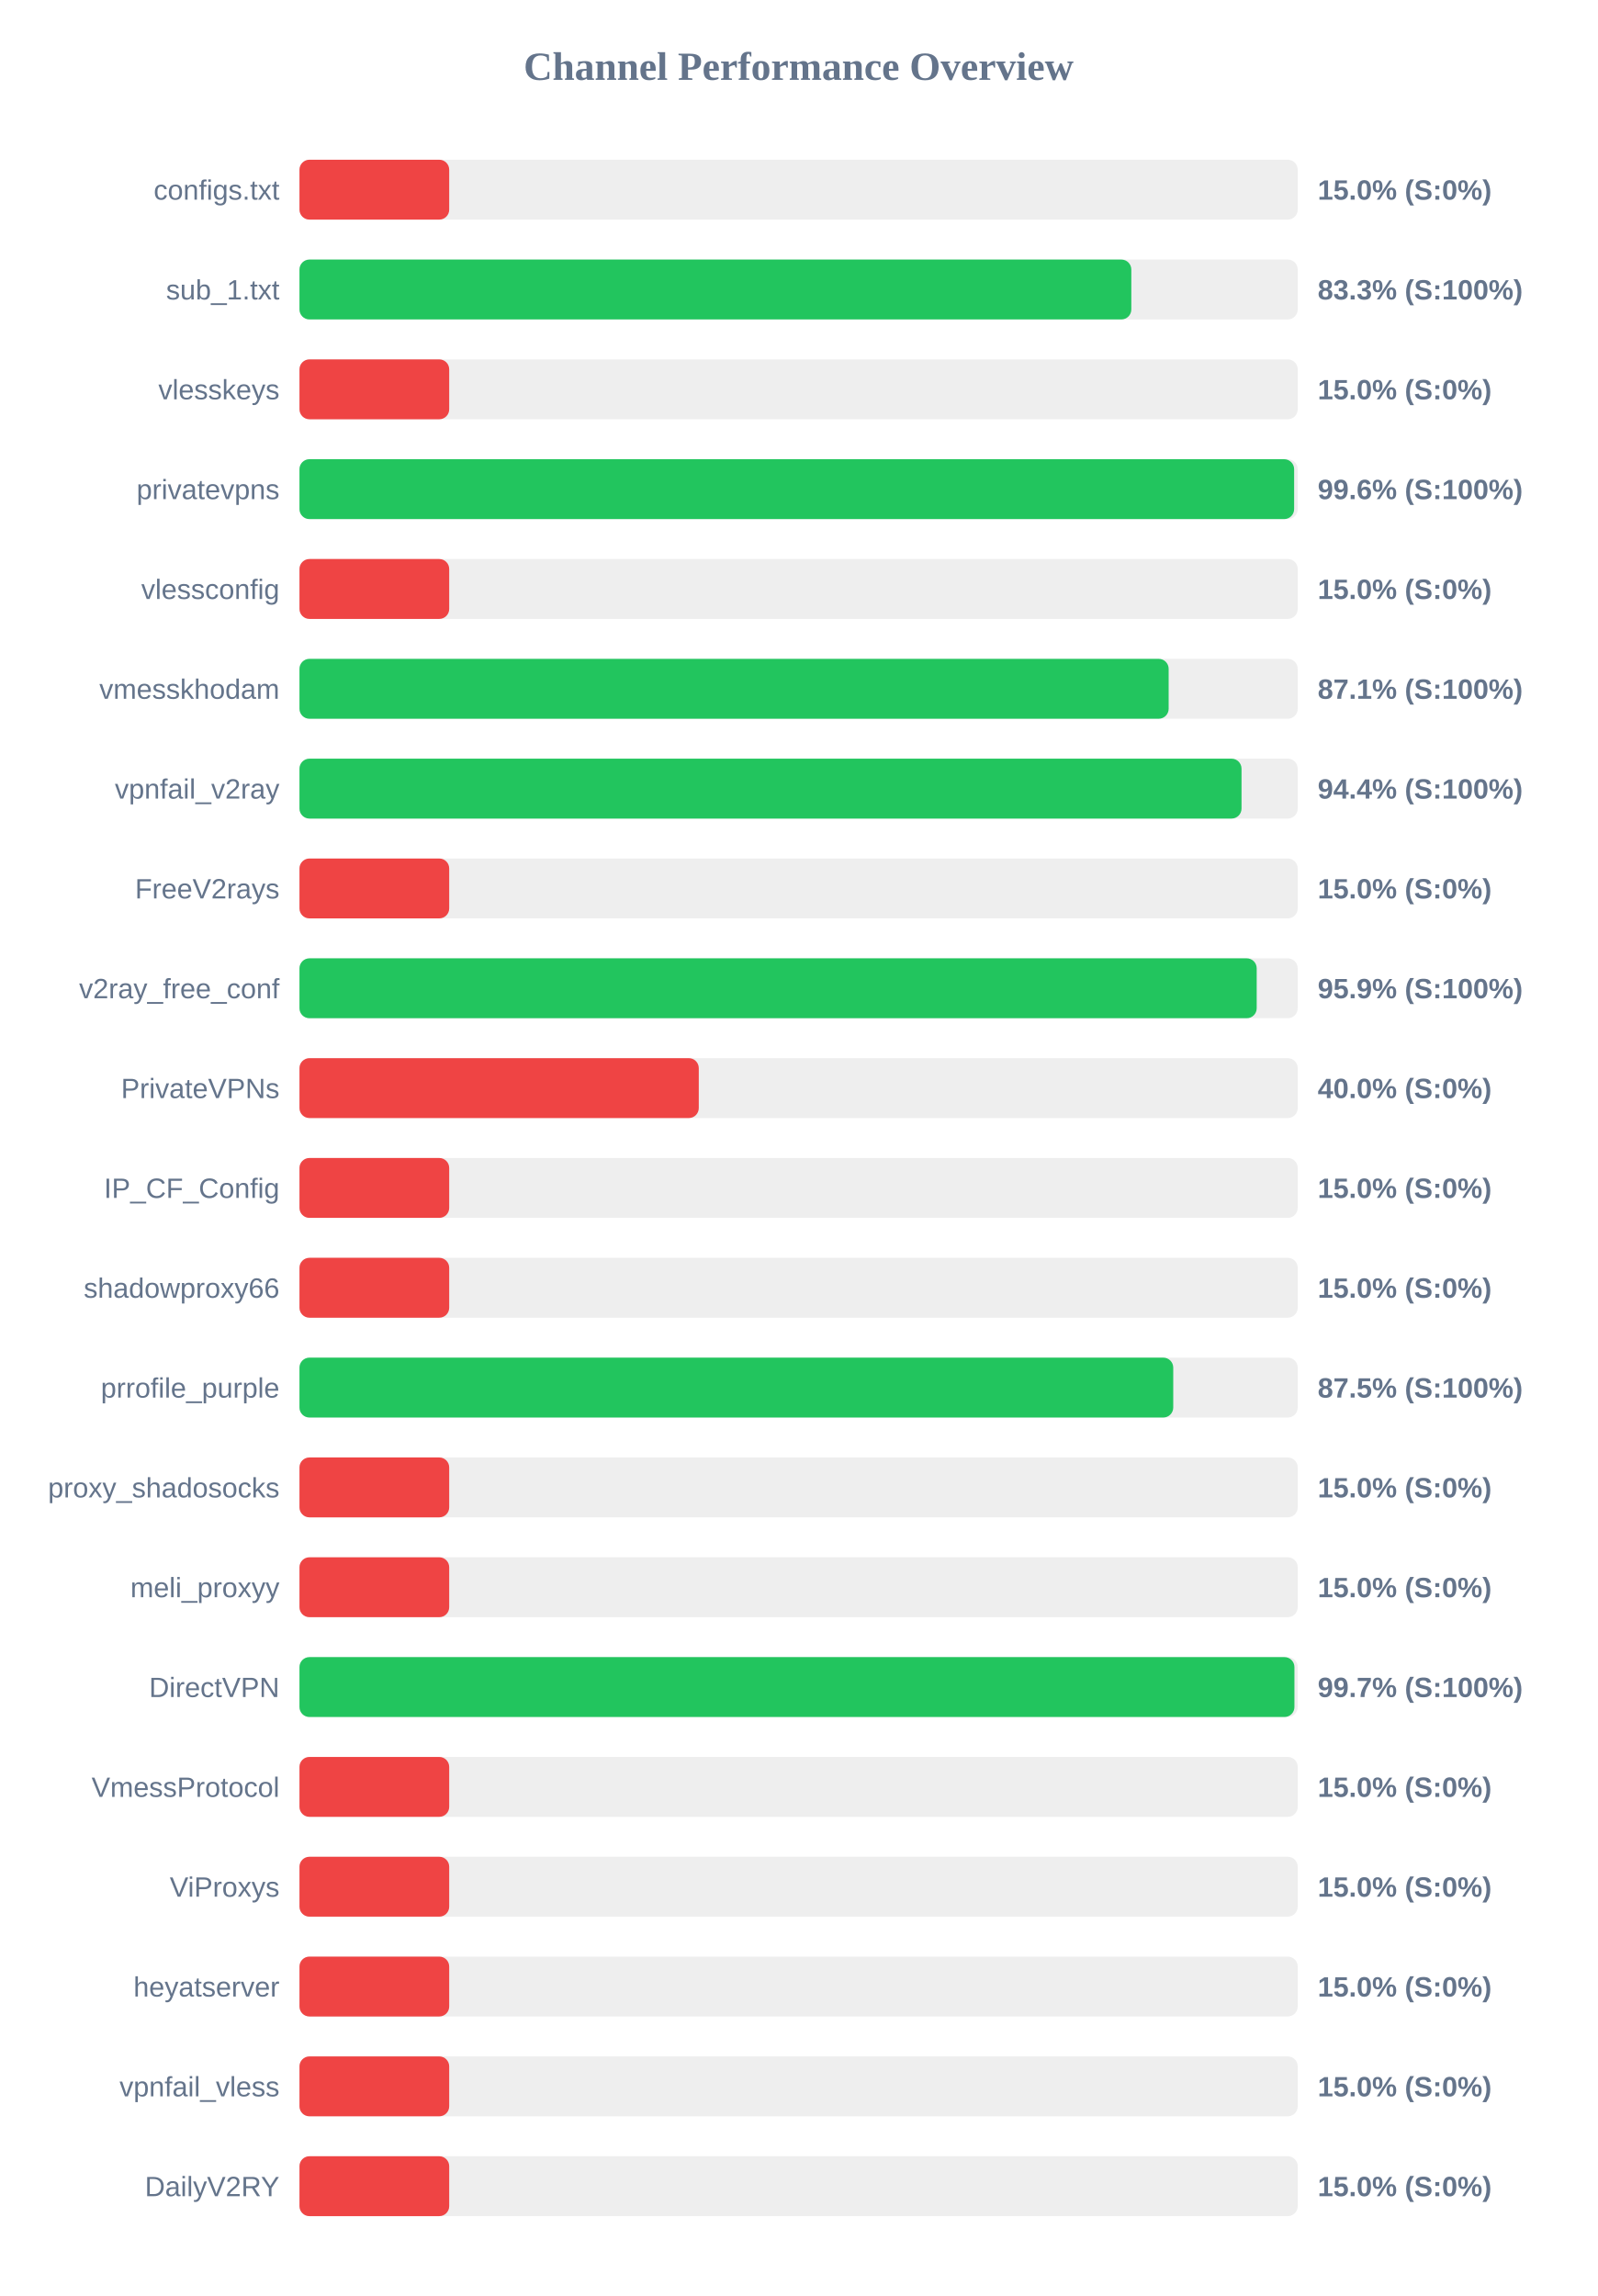
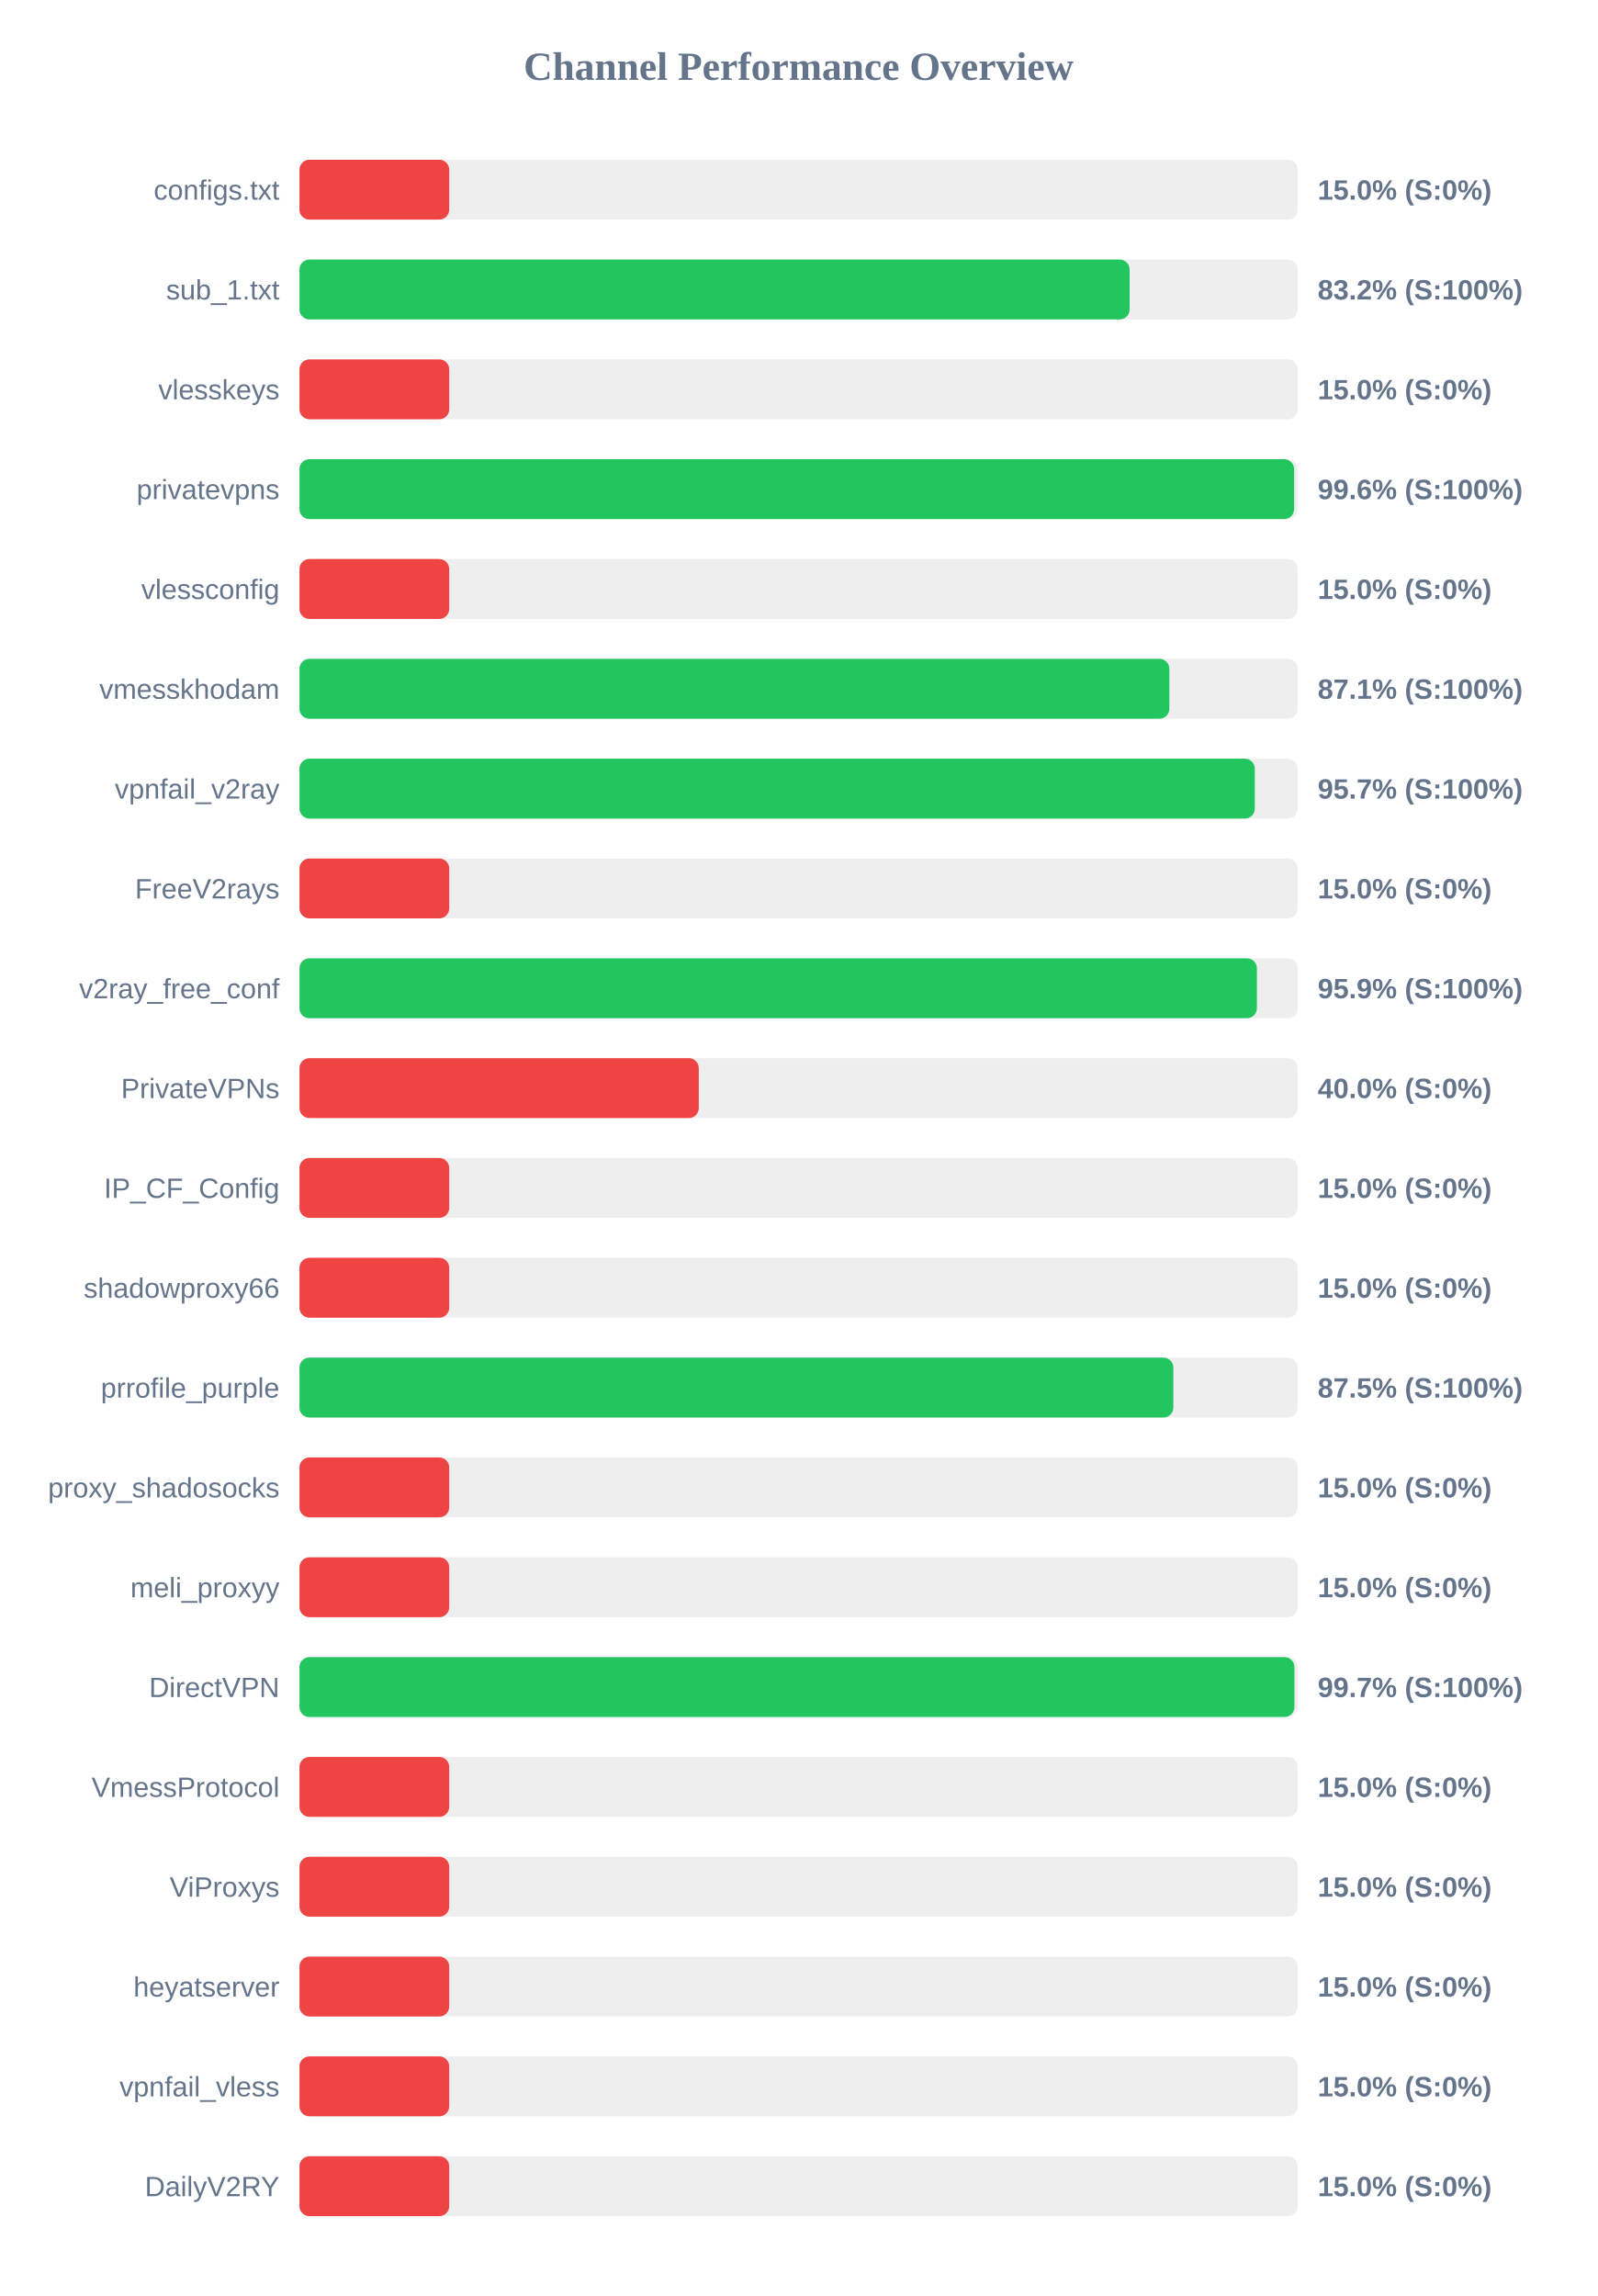
<svg xmlns="http://www.w3.org/2000/svg" width="800" height="1150" version="1.1">
  <style>
        .row { font: 14px Arial; fill: #64748b; }
        .score { font: bold 14px Arial; fill: #64748b; }
    </style>
  <text x="400" y="40" text-anchor="middle" font-size="20px" font-weight="bold" fill="#64748b">Channel Performance Overview</text>
  <rect x="150" y="80" width="500" height="30" fill="#eee" rx="5" />
  <rect x="150" y="80" width="75.0" height="30" fill="#ef4444" rx="5" />
  <text x="140" y="100" text-anchor="end" class="row">configs.txt</text>
  <text x="660" y="100" text-anchor="start" class="score">15.0% (S:0%)</text>
  <rect x="150" y="130" width="500" height="30" fill="#eee" rx="5" />
-   <rect x="150" y="130" width="416.65" height="30" fill="#22c55e" rx="5" />
+   <rect x="150" y="130" width="415.8" height="30" fill="#22c55e" rx="5" />
  <text x="140" y="150" text-anchor="end" class="row">sub_1.txt</text>
-   <text x="660" y="150" text-anchor="start" class="score">83.3% (S:100%)</text>
+   <text x="660" y="150" text-anchor="start" class="score">83.2% (S:100%)</text>
  <rect x="150" y="180" width="500" height="30" fill="#eee" rx="5" />
  <rect x="150" y="180" width="75.0" height="30" fill="#ef4444" rx="5" />
  <text x="140" y="200" text-anchor="end" class="row">vlesskeys</text>
  <text x="660" y="200" text-anchor="start" class="score">15.0% (S:0%)</text>
  <rect x="150" y="230" width="500" height="30" fill="#eee" rx="5" />
  <rect x="150" y="230" width="498.2" height="30" fill="#22c55e" rx="5" />
  <text x="140" y="250" text-anchor="end" class="row">privatevpns</text>
  <text x="660" y="250" text-anchor="start" class="score">99.6% (S:100%)</text>
  <rect x="150" y="280" width="500" height="30" fill="#eee" rx="5" />
  <rect x="150" y="280" width="75.0" height="30" fill="#ef4444" rx="5" />
  <text x="140" y="300" text-anchor="end" class="row">vlessconfig</text>
  <text x="660" y="300" text-anchor="start" class="score">15.0% (S:0%)</text>
  <rect x="150" y="330" width="500" height="30" fill="#eee" rx="5" />
-   <rect x="150" y="330" width="435.35" height="30" fill="#22c55e" rx="5" />
+   <rect x="150" y="330" width="435.7" height="30" fill="#22c55e" rx="5" />
  <text x="140" y="350" text-anchor="end" class="row">vmesskhodam</text>
  <text x="660" y="350" text-anchor="start" class="score">87.1% (S:100%)</text>
  <rect x="150" y="380" width="500" height="30" fill="#eee" rx="5" />
-   <rect x="150" y="380" width="471.85" height="30" fill="#22c55e" rx="5" />
+   <rect x="150" y="380" width="478.5" height="30" fill="#22c55e" rx="5" />
  <text x="140" y="400" text-anchor="end" class="row">vpnfail_v2ray</text>
-   <text x="660" y="400" text-anchor="start" class="score">94.4% (S:100%)</text>
+   <text x="660" y="400" text-anchor="start" class="score">95.7% (S:100%)</text>
  <rect x="150" y="430" width="500" height="30" fill="#eee" rx="5" />
  <rect x="150" y="430" width="75.0" height="30" fill="#ef4444" rx="5" />
  <text x="140" y="450" text-anchor="end" class="row">FreeV2rays</text>
  <text x="660" y="450" text-anchor="start" class="score">15.0% (S:0%)</text>
  <rect x="150" y="480" width="500" height="30" fill="#eee" rx="5" />
-   <rect x="150" y="480" width="479.45" height="30" fill="#22c55e" rx="5" />
+   <rect x="150" y="480" width="479.55" height="30" fill="#22c55e" rx="5" />
  <text x="140" y="500" text-anchor="end" class="row">v2ray_free_conf</text>
  <text x="660" y="500" text-anchor="start" class="score">95.9% (S:100%)</text>
  <rect x="150" y="530" width="500" height="30" fill="#eee" rx="5" />
  <rect x="150" y="530" width="200.0" height="30" fill="#ef4444" rx="5" />
  <text x="140" y="550" text-anchor="end" class="row">PrivateVPNs</text>
  <text x="660" y="550" text-anchor="start" class="score">40.0% (S:0%)</text>
  <rect x="150" y="580" width="500" height="30" fill="#eee" rx="5" />
  <rect x="150" y="580" width="75.0" height="30" fill="#ef4444" rx="5" />
  <text x="140" y="600" text-anchor="end" class="row">IP_CF_Config</text>
  <text x="660" y="600" text-anchor="start" class="score">15.0% (S:0%)</text>
  <rect x="150" y="630" width="500" height="30" fill="#eee" rx="5" />
  <rect x="150" y="630" width="75.0" height="30" fill="#ef4444" rx="5" />
  <text x="140" y="650" text-anchor="end" class="row">shadowproxy66</text>
  <text x="660" y="650" text-anchor="start" class="score">15.0% (S:0%)</text>
  <rect x="150" y="680" width="500" height="30" fill="#eee" rx="5" />
-   <rect x="150" y="680" width="437.65" height="30" fill="#22c55e" rx="5" />
+   <rect x="150" y="680" width="437.7" height="30" fill="#22c55e" rx="5" />
  <text x="140" y="700" text-anchor="end" class="row">prrofile_purple</text>
  <text x="660" y="700" text-anchor="start" class="score">87.5% (S:100%)</text>
  <rect x="150" y="730" width="500" height="30" fill="#eee" rx="5" />
  <rect x="150" y="730" width="75.0" height="30" fill="#ef4444" rx="5" />
  <text x="140" y="750" text-anchor="end" class="row">proxy_shadosocks</text>
  <text x="660" y="750" text-anchor="start" class="score">15.0% (S:0%)</text>
  <rect x="150" y="780" width="500" height="30" fill="#eee" rx="5" />
  <rect x="150" y="780" width="75.0" height="30" fill="#ef4444" rx="5" />
  <text x="140" y="800" text-anchor="end" class="row">meli_proxyy</text>
  <text x="660" y="800" text-anchor="start" class="score">15.0% (S:0%)</text>
  <rect x="150" y="830" width="500" height="30" fill="#eee" rx="5" />
  <rect x="150" y="830" width="498.35" height="30" fill="#22c55e" rx="5" />
  <text x="140" y="850" text-anchor="end" class="row">DirectVPN</text>
  <text x="660" y="850" text-anchor="start" class="score">99.7% (S:100%)</text>
  <rect x="150" y="880" width="500" height="30" fill="#eee" rx="5" />
  <rect x="150" y="880" width="75.0" height="30" fill="#ef4444" rx="5" />
  <text x="140" y="900" text-anchor="end" class="row">VmessProtocol</text>
  <text x="660" y="900" text-anchor="start" class="score">15.0% (S:0%)</text>
  <rect x="150" y="930" width="500" height="30" fill="#eee" rx="5" />
  <rect x="150" y="930" width="75.0" height="30" fill="#ef4444" rx="5" />
  <text x="140" y="950" text-anchor="end" class="row">ViProxys</text>
  <text x="660" y="950" text-anchor="start" class="score">15.0% (S:0%)</text>
  <rect x="150" y="980" width="500" height="30" fill="#eee" rx="5" />
  <rect x="150" y="980" width="75.0" height="30" fill="#ef4444" rx="5" />
  <text x="140" y="1000" text-anchor="end" class="row">heyatserver</text>
  <text x="660" y="1000" text-anchor="start" class="score">15.0% (S:0%)</text>
  <rect x="150" y="1030" width="500" height="30" fill="#eee" rx="5" />
  <rect x="150" y="1030" width="75.0" height="30" fill="#ef4444" rx="5" />
  <text x="140" y="1050" text-anchor="end" class="row">vpnfail_vless</text>
  <text x="660" y="1050" text-anchor="start" class="score">15.0% (S:0%)</text>
  <rect x="150" y="1080" width="500" height="30" fill="#eee" rx="5" />
  <rect x="150" y="1080" width="75.0" height="30" fill="#ef4444" rx="5" />
  <text x="140" y="1100" text-anchor="end" class="row">DailyV2RY</text>
  <text x="660" y="1100" text-anchor="start" class="score">15.0% (S:0%)</text>
</svg>
